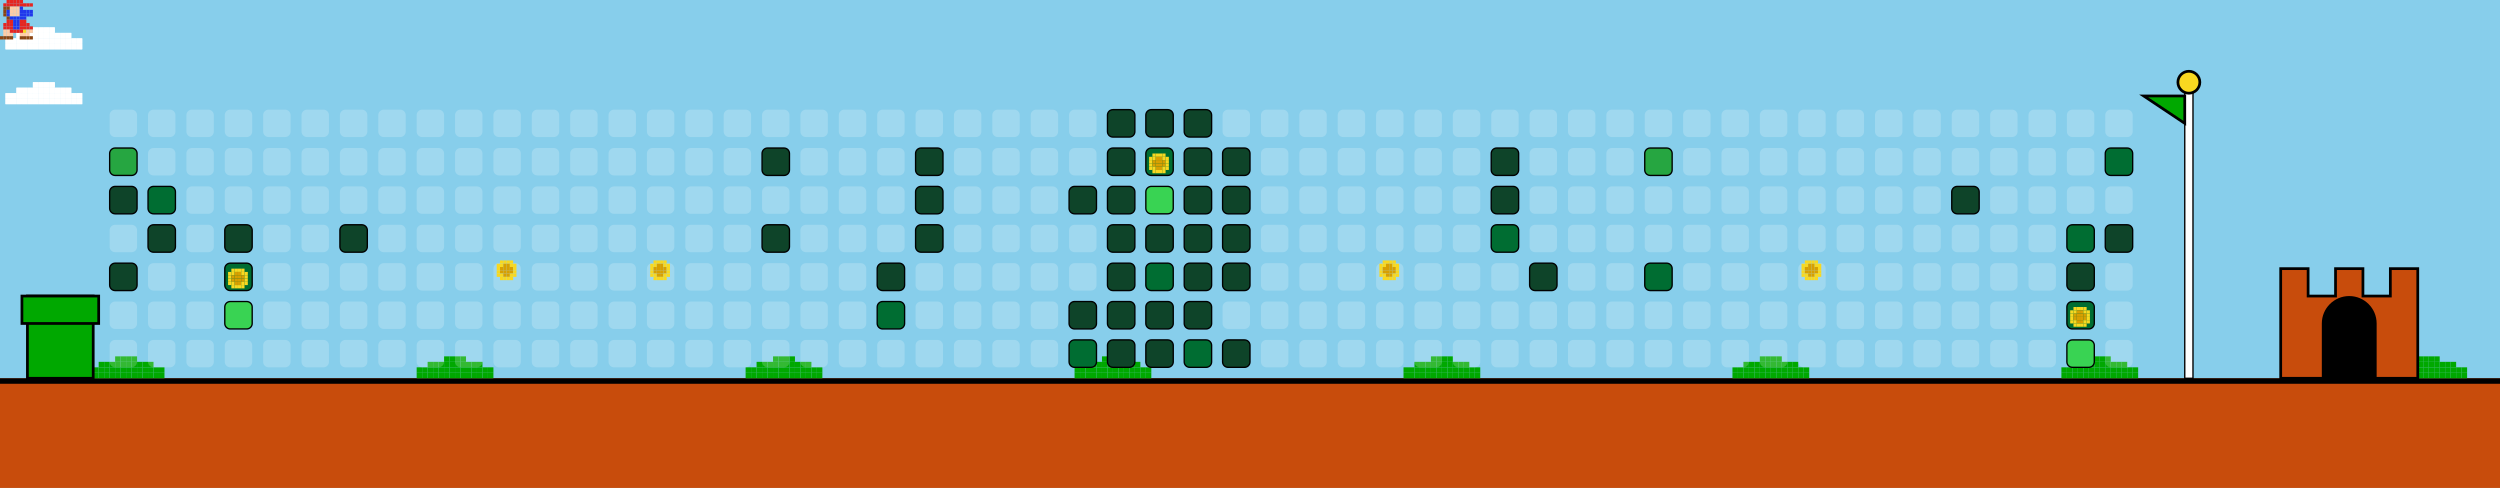
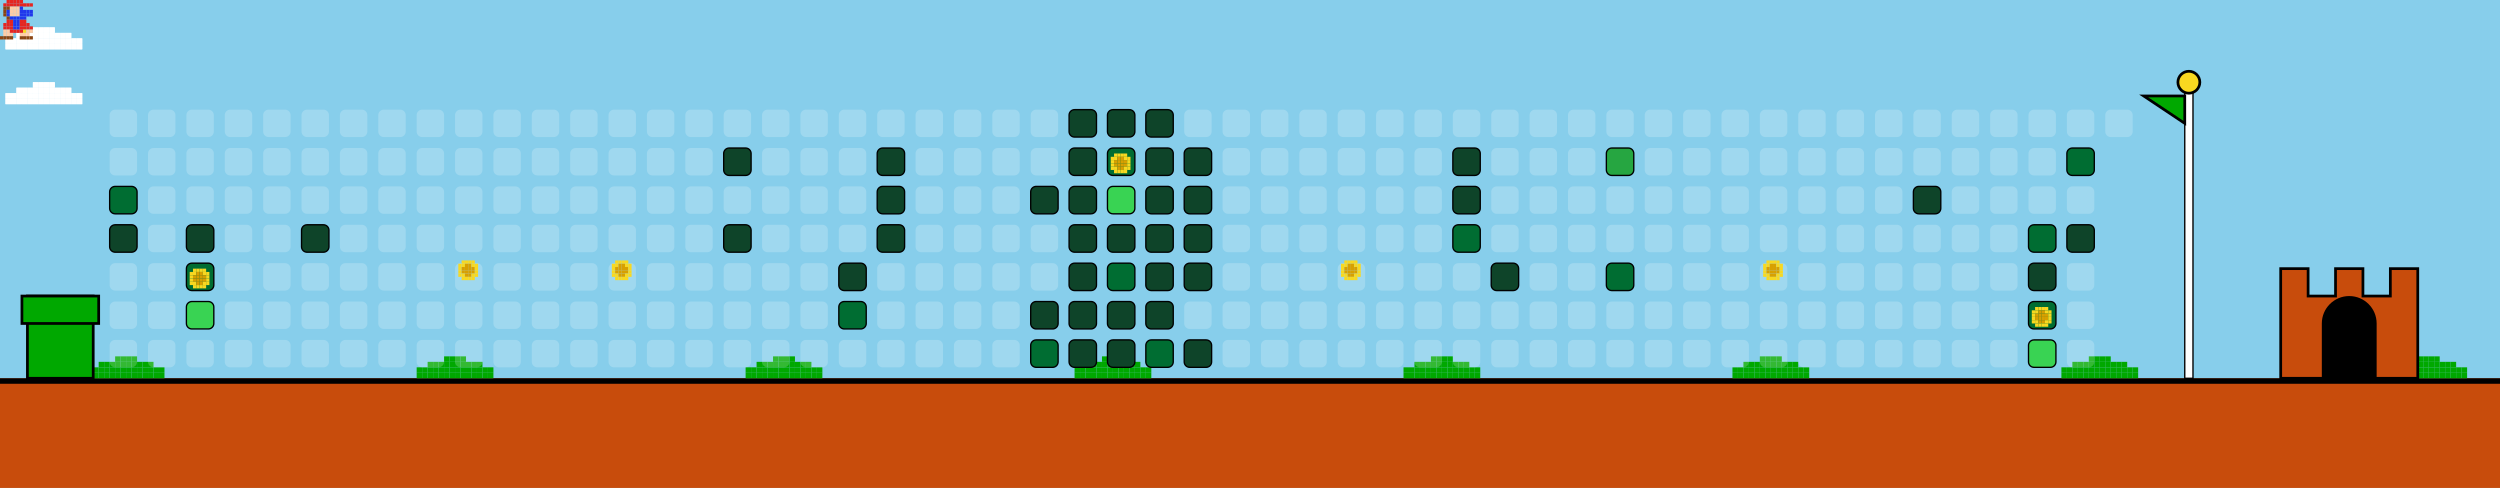
<svg xmlns="http://www.w3.org/2000/svg" width="912" height="178" viewBox="0 0 912 178">
  <style>
    .bg { fill: #87CEEB; }
    .empty { fill: rgba(255,255,255,0.2); rx: 2; ry: 2; }
    .lvl1 { fill: #0e4429; rx: 2; ry: 2; stroke: #000; stroke-width: 0.5; }
    .lvl2 { fill: #006d32; rx: 2; ry: 2; stroke: #000; stroke-width: 0.5; }
    .lvl3 { fill: #26a641; rx: 2; ry: 2; stroke: #000; stroke-width: 0.5; }
    .lvl4 { fill: #39d353; rx: 2; ry: 2; stroke: #000; stroke-width: 0.5; }
    .ground { fill: #c84c0c; }
    .ground-top { fill: #000000; }
  </style>
  <defs>
    <g id="mario">
      <rect x="2.4" y="0.0" width="1.2" height="1.2" fill="#e52521" />
      <rect x="3.6" y="0.0" width="1.2" height="1.2" fill="#e52521" />
      <rect x="4.8" y="0.0" width="1.2" height="1.2" fill="#e52521" />
      <rect x="6.0" y="0.0" width="1.2" height="1.2" fill="#e52521" />
      <rect x="7.2" y="0.0" width="1.2" height="1.2" fill="#e52521" />
      <rect x="1.2" y="1.2" width="1.2" height="1.2" fill="#e52521" />
      <rect x="2.4" y="1.2" width="1.2" height="1.2" fill="#e52521" />
      <rect x="3.6" y="1.2" width="1.2" height="1.2" fill="#e52521" />
      <rect x="4.8" y="1.2" width="1.2" height="1.2" fill="#e52521" />
      <rect x="6.0" y="1.2" width="1.2" height="1.2" fill="#e52521" />
      <rect x="7.2" y="1.2" width="1.2" height="1.2" fill="#e52521" />
      <rect x="8.4" y="1.2" width="1.2" height="1.2" fill="#e52521" />
      <rect x="9.6" y="1.2" width="1.2" height="1.2" fill="#e52521" />
      <rect x="10.8" y="1.2" width="1.2" height="1.2" fill="#e52521" />
      <rect x="1.2" y="2.4" width="1.2" height="1.2" fill="#8B4513" />
      <rect x="2.4" y="2.4" width="1.2" height="1.2" fill="#8B4513" />
      <rect x="3.6" y="2.4" width="1.2" height="1.2" fill="#ffcca6" />
      <rect x="4.8" y="2.4" width="1.2" height="1.2" fill="#ffcca6" />
      <rect x="6.0" y="2.4" width="1.2" height="1.2" fill="#ffcca6" />
      <rect x="7.2" y="2.4" width="1.2" height="1.2" fill="#2038ec" />
      <rect x="1.2" y="3.6" width="1.2" height="1.2" fill="#8B4513" />
      <rect x="2.4" y="3.6" width="1.2" height="1.2" fill="#2038ec" />
      <rect x="3.6" y="3.6" width="1.2" height="1.2" fill="#ffcca6" />
      <rect x="4.8" y="3.6" width="1.2" height="1.2" fill="#ffcca6" />
      <rect x="6.0" y="3.6" width="1.2" height="1.2" fill="#ffcca6" />
      <rect x="7.2" y="3.6" width="1.2" height="1.2" fill="#2038ec" />
      <rect x="8.4" y="3.6" width="1.2" height="1.2" fill="#2038ec" />
      <rect x="9.6" y="3.6" width="1.2" height="1.2" fill="#2038ec" />
      <rect x="10.8" y="3.6" width="1.2" height="1.2" fill="#2038ec" />
      <rect x="1.2" y="4.8" width="1.2" height="1.2" fill="#8B4513" />
      <rect x="2.4" y="4.8" width="1.2" height="1.2" fill="#2038ec" />
      <rect x="3.6" y="4.8" width="1.2" height="1.2" fill="#ffcca6" />
      <rect x="4.8" y="4.8" width="1.2" height="1.2" fill="#ffcca6" />
      <rect x="6.0" y="4.8" width="1.2" height="1.2" fill="#ffcca6" />
      <rect x="7.2" y="4.8" width="1.2" height="1.2" fill="#2038ec" />
      <rect x="8.4" y="4.8" width="1.2" height="1.2" fill="#2038ec" />
      <rect x="9.6" y="4.8" width="1.2" height="1.2" fill="#2038ec" />
      <rect x="10.8" y="4.8" width="1.2" height="1.2" fill="#2038ec" />
      <rect x="2.4" y="6.0" width="1.2" height="1.2" fill="#8B4513" />
      <rect x="3.6" y="6.0" width="1.2" height="1.2" fill="#2038ec" />
      <rect x="4.8" y="6.0" width="1.2" height="1.2" fill="#2038ec" />
      <rect x="6.0" y="6.0" width="1.2" height="1.2" fill="#2038ec" />
      <rect x="7.2" y="6.0" width="1.2" height="1.2" fill="#2038ec" />
      <rect x="8.4" y="6.0" width="1.2" height="1.2" fill="#2038ec" />
      <rect x="2.4" y="7.2" width="1.2" height="1.2" fill="#e52521" />
      <rect x="3.6" y="7.2" width="1.2" height="1.2" fill="#e52521" />
      <rect x="4.8" y="7.2" width="1.2" height="1.2" fill="#2038ec" />
      <rect x="6.0" y="7.2" width="1.2" height="1.2" fill="#2038ec" />
      <rect x="7.2" y="7.2" width="1.2" height="1.2" fill="#e52521" />
      <rect x="8.4" y="7.2" width="1.2" height="1.2" fill="#e52521" />
      <rect x="1.2" y="8.4" width="1.2" height="1.2" fill="#e52521" />
      <rect x="2.4" y="8.4" width="1.2" height="1.2" fill="#e52521" />
      <rect x="3.6" y="8.4" width="1.2" height="1.2" fill="#e52521" />
      <rect x="4.8" y="8.4" width="1.2" height="1.2" fill="#2038ec" />
      <rect x="6.0" y="8.4" width="1.2" height="1.2" fill="#2038ec" />
      <rect x="7.2" y="8.4" width="1.2" height="1.2" fill="#e52521" />
      <rect x="8.4" y="8.4" width="1.2" height="1.2" fill="#e52521" />
      <rect x="9.6" y="8.4" width="1.2" height="1.2" fill="#e52521" />
      <rect x="1.2" y="9.6" width="1.2" height="1.2" fill="#e52521" />
      <rect x="2.4" y="9.6" width="1.2" height="1.2" fill="#e52521" />
      <rect x="3.6" y="9.6" width="1.2" height="1.2" fill="#e52521" />
      <rect x="4.8" y="9.6" width="1.2" height="1.2" fill="#2038ec" />
      <rect x="6.0" y="9.6" width="1.2" height="1.2" fill="#2038ec" />
      <rect x="7.2" y="9.6" width="1.2" height="1.2" fill="#e52521" />
      <rect x="8.4" y="9.6" width="1.2" height="1.2" fill="#e52521" />
      <rect x="9.6" y="9.6" width="1.2" height="1.2" fill="#e52521" />
      <rect x="10.8" y="9.6" width="1.2" height="1.2" fill="#e52521" />
      <rect x="1.2" y="10.8" width="1.2" height="1.2" fill="#ffcca6" />
      <rect x="2.4" y="10.8" width="1.2" height="1.2" fill="#ffcca6" />
      <rect x="3.6" y="10.8" width="1.2" height="1.2" fill="#e52521" />
      <rect x="4.8" y="10.8" width="1.2" height="1.2" fill="#e52521" />
      <rect x="6.0" y="10.8" width="1.2" height="1.2" fill="#e52521" />
      <rect x="7.2" y="10.8" width="1.2" height="1.2" fill="#e52521" />
      <rect x="8.4" y="10.8" width="1.2" height="1.2" fill="#f8d820" />
      <rect x="9.6" y="10.8" width="1.2" height="1.2" fill="#ffcca6" />
      <rect x="10.8" y="10.8" width="1.2" height="1.2" fill="#ffcca6" />
      <rect x="1.2" y="12.0" width="1.2" height="1.2" fill="#ffcca6" />
      <rect x="2.4" y="12.0" width="1.2" height="1.2" fill="#ffcca6" />
      <rect x="3.6" y="12.0" width="1.2" height="1.2" fill="#ffcca6" />
      <rect x="7.2" y="12.0" width="1.2" height="1.2" fill="#ffcca6" />
      <rect x="8.4" y="12.0" width="1.2" height="1.2" fill="#ffcca6" />
      <rect x="9.6" y="12.0" width="1.2" height="1.2" fill="#ffcca6" />
      <rect x="0.0" y="13.2" width="1.2" height="1.2" fill="#8B4513" />
      <rect x="1.2" y="13.2" width="1.2" height="1.2" fill="#8B4513" />
      <rect x="2.4" y="13.2" width="1.2" height="1.2" fill="#8B4513" />
      <rect x="3.6" y="13.2" width="1.2" height="1.2" fill="#8B4513" />
      <rect x="7.2" y="13.2" width="1.2" height="1.2" fill="#8B4513" />
      <rect x="8.4" y="13.2" width="1.2" height="1.2" fill="#8B4513" />
      <rect x="9.6" y="13.2" width="1.2" height="1.2" fill="#8B4513" />
      <rect x="10.8" y="13.2" width="1.2" height="1.2" fill="#8B4513" />
    </g>
    <g id="cloud">
      <rect x="12.0" y="0.0" width="2.0" height="2.0" fill="#FFFFFF" />
      <rect x="14.0" y="0.0" width="2.0" height="2.0" fill="#FFFFFF" />
      <rect x="16.0" y="0.0" width="2.0" height="2.0" fill="#FFFFFF" />
      <rect x="18.0" y="0.0" width="2.0" height="2.0" fill="#FFFFFF" />
      <rect x="6.0" y="2.0" width="2.0" height="2.0" fill="#FFFFFF" />
      <rect x="8.0" y="2.0" width="2.0" height="2.0" fill="#FFFFFF" />
      <rect x="10.0" y="2.0" width="2.0" height="2.0" fill="#FFFFFF" />
      <rect x="12.0" y="2.0" width="2.0" height="2.0" fill="#FFFFFF" />
      <rect x="14.0" y="2.0" width="2.0" height="2.0" fill="#FFFFFF" />
      <rect x="16.0" y="2.0" width="2.0" height="2.0" fill="#FFFFFF" />
      <rect x="18.0" y="2.0" width="2.0" height="2.0" fill="#FFFFFF" />
      <rect x="20.0" y="2.0" width="2.0" height="2.0" fill="#FFFFFF" />
      <rect x="22.0" y="2.0" width="2.0" height="2.0" fill="#FFFFFF" />
      <rect x="24.0" y="2.0" width="2.0" height="2.0" fill="#FFFFFF" />
      <rect x="2.0" y="4.0" width="2.0" height="2.0" fill="#FFFFFF" />
      <rect x="4.0" y="4.0" width="2.0" height="2.0" fill="#FFFFFF" />
      <rect x="6.0" y="4.0" width="2.0" height="2.0" fill="#FFFFFF" />
      <rect x="8.0" y="4.0" width="2.0" height="2.0" fill="#FFFFFF" />
      <rect x="10.0" y="4.0" width="2.0" height="2.0" fill="#FFFFFF" />
      <rect x="12.0" y="4.0" width="2.0" height="2.0" fill="#FFFFFF" />
      <rect x="14.0" y="4.0" width="2.0" height="2.0" fill="#FFFFFF" />
      <rect x="16.0" y="4.0" width="2.0" height="2.0" fill="#FFFFFF" />
      <rect x="18.0" y="4.0" width="2.0" height="2.0" fill="#FFFFFF" />
      <rect x="20.0" y="4.0" width="2.0" height="2.0" fill="#FFFFFF" />
      <rect x="22.0" y="4.0" width="2.0" height="2.0" fill="#FFFFFF" />
      <rect x="24.0" y="4.0" width="2.0" height="2.0" fill="#FFFFFF" />
      <rect x="26.0" y="4.0" width="2.0" height="2.0" fill="#FFFFFF" />
      <rect x="28.0" y="4.0" width="2.0" height="2.0" fill="#FFFFFF" />
      <rect x="2.0" y="6.0" width="2.0" height="2.0" fill="#FFFFFF" />
      <rect x="4.0" y="6.0" width="2.0" height="2.0" fill="#FFFFFF" />
      <rect x="6.0" y="6.0" width="2.0" height="2.0" fill="#FFFFFF" />
      <rect x="8.0" y="6.0" width="2.0" height="2.0" fill="#FFFFFF" />
      <rect x="10.0" y="6.0" width="2.0" height="2.0" fill="#FFFFFF" />
      <rect x="12.0" y="6.0" width="2.0" height="2.0" fill="#FFFFFF" />
      <rect x="14.0" y="6.0" width="2.0" height="2.0" fill="#FFFFFF" />
      <rect x="16.0" y="6.0" width="2.0" height="2.0" fill="#FFFFFF" />
      <rect x="18.0" y="6.0" width="2.0" height="2.0" fill="#FFFFFF" />
      <rect x="20.0" y="6.0" width="2.0" height="2.0" fill="#FFFFFF" />
      <rect x="22.0" y="6.0" width="2.0" height="2.0" fill="#FFFFFF" />
      <rect x="24.0" y="6.0" width="2.0" height="2.0" fill="#FFFFFF" />
      <rect x="26.0" y="6.0" width="2.0" height="2.0" fill="#FFFFFF" />
      <rect x="28.0" y="6.0" width="2.0" height="2.0" fill="#FFFFFF" />
    </g>
    <g id="bush">
      <rect x="12.0" y="0.0" width="2.0" height="2.0" fill="#00A800" />
      <rect x="14.0" y="0.0" width="2.0" height="2.0" fill="#00A800" />
      <rect x="16.0" y="0.0" width="2.0" height="2.0" fill="#00A800" />
      <rect x="18.0" y="0.0" width="2.0" height="2.0" fill="#00A800" />
      <rect x="6.0" y="2.0" width="2.0" height="2.0" fill="#00A800" />
      <rect x="8.0" y="2.0" width="2.0" height="2.0" fill="#00A800" />
      <rect x="10.0" y="2.0" width="2.0" height="2.0" fill="#00A800" />
      <rect x="12.0" y="2.0" width="2.0" height="2.0" fill="#00A800" />
      <rect x="14.0" y="2.0" width="2.0" height="2.0" fill="#00A800" />
      <rect x="16.0" y="2.0" width="2.0" height="2.0" fill="#00A800" />
      <rect x="18.0" y="2.0" width="2.0" height="2.0" fill="#00A800" />
      <rect x="20.0" y="2.0" width="2.0" height="2.0" fill="#00A800" />
      <rect x="22.0" y="2.0" width="2.0" height="2.0" fill="#00A800" />
      <rect x="24.0" y="2.0" width="2.0" height="2.0" fill="#00A800" />
      <rect x="2.0" y="4.0" width="2.0" height="2.0" fill="#00A800" />
      <rect x="4.0" y="4.0" width="2.0" height="2.0" fill="#00A800" />
      <rect x="6.0" y="4.0" width="2.0" height="2.0" fill="#00A800" />
      <rect x="8.0" y="4.0" width="2.0" height="2.0" fill="#00A800" />
      <rect x="10.0" y="4.0" width="2.0" height="2.0" fill="#00A800" />
      <rect x="12.0" y="4.0" width="2.0" height="2.0" fill="#00A800" />
      <rect x="14.0" y="4.0" width="2.0" height="2.0" fill="#00A800" />
      <rect x="16.0" y="4.0" width="2.0" height="2.0" fill="#00A800" />
      <rect x="18.0" y="4.0" width="2.0" height="2.0" fill="#00A800" />
      <rect x="20.0" y="4.0" width="2.0" height="2.0" fill="#00A800" />
      <rect x="22.0" y="4.0" width="2.0" height="2.0" fill="#00A800" />
      <rect x="24.0" y="4.0" width="2.0" height="2.0" fill="#00A800" />
      <rect x="26.0" y="4.0" width="2.0" height="2.0" fill="#00A800" />
      <rect x="28.0" y="4.0" width="2.0" height="2.0" fill="#00A800" />
      <rect x="2.0" y="6.0" width="2.0" height="2.0" fill="#00A800" />
      <rect x="4.0" y="6.0" width="2.0" height="2.0" fill="#00A800" />
      <rect x="6.0" y="6.0" width="2.0" height="2.0" fill="#00A800" />
      <rect x="8.0" y="6.0" width="2.0" height="2.0" fill="#00A800" />
      <rect x="10.0" y="6.0" width="2.0" height="2.0" fill="#00A800" />
      <rect x="12.0" y="6.0" width="2.0" height="2.0" fill="#00A800" />
      <rect x="14.0" y="6.0" width="2.0" height="2.0" fill="#00A800" />
      <rect x="16.0" y="6.0" width="2.0" height="2.0" fill="#00A800" />
      <rect x="18.0" y="6.0" width="2.0" height="2.0" fill="#00A800" />
      <rect x="20.0" y="6.0" width="2.0" height="2.0" fill="#00A800" />
      <rect x="22.0" y="6.0" width="2.0" height="2.0" fill="#00A800" />
      <rect x="24.0" y="6.0" width="2.0" height="2.0" fill="#00A800" />
      <rect x="26.0" y="6.0" width="2.0" height="2.0" fill="#00A800" />
      <rect x="28.0" y="6.0" width="2.0" height="2.0" fill="#00A800" />
    </g>
    <g id="coin">
      <rect x="2.4" y="0.0" width="1.2" height="1.2" fill="#f8d820" />
      <rect x="3.6" y="0.0" width="1.2" height="1.2" fill="#f8d820" />
      <rect x="4.8" y="0.0" width="1.2" height="1.2" fill="#f8d820" />
      <rect x="6.0" y="0.0" width="1.2" height="1.2" fill="#f8d820" />
      <rect x="1.2" y="1.2" width="1.2" height="1.2" fill="#f8d820" />
      <rect x="2.4" y="1.2" width="1.2" height="1.2" fill="#f8d820" />
      <rect x="3.6" y="1.2" width="1.2" height="1.2" fill="#d8a000" />
      <rect x="4.8" y="1.2" width="1.2" height="1.2" fill="#d8a000" />
      <rect x="6.0" y="1.2" width="1.2" height="1.2" fill="#f8d820" />
      <rect x="7.2" y="1.2" width="1.2" height="1.2" fill="#f8d820" />
      <rect x="1.2" y="2.4" width="1.2" height="1.2" fill="#f8d820" />
      <rect x="2.4" y="2.4" width="1.2" height="1.2" fill="#d8a000" />
      <rect x="3.6" y="2.4" width="1.2" height="1.2" fill="#d8a000" />
      <rect x="4.8" y="2.4" width="1.2" height="1.2" fill="#d8a000" />
      <rect x="6.0" y="2.4" width="1.2" height="1.2" fill="#d8a000" />
      <rect x="7.2" y="2.4" width="1.2" height="1.2" fill="#f8d820" />
      <rect x="1.2" y="3.6" width="1.2" height="1.2" fill="#f8d820" />
      <rect x="2.4" y="3.6" width="1.2" height="1.2" fill="#d8a000" />
      <rect x="3.6" y="3.6" width="1.2" height="1.2" fill="#d8a000" />
      <rect x="4.8" y="3.6" width="1.2" height="1.2" fill="#d8a000" />
      <rect x="6.0" y="3.6" width="1.2" height="1.2" fill="#d8a000" />
      <rect x="7.2" y="3.6" width="1.2" height="1.2" fill="#f8d820" />
      <rect x="1.2" y="4.8" width="1.2" height="1.2" fill="#f8d820" />
      <rect x="2.4" y="4.8" width="1.2" height="1.2" fill="#f8d820" />
      <rect x="3.6" y="4.8" width="1.2" height="1.2" fill="#d8a000" />
      <rect x="4.8" y="4.8" width="1.2" height="1.2" fill="#d8a000" />
      <rect x="6.0" y="4.8" width="1.2" height="1.2" fill="#f8d820" />
      <rect x="7.2" y="4.8" width="1.2" height="1.2" fill="#f8d820" />
      <rect x="2.4" y="6.0" width="1.2" height="1.2" fill="#f8d820" />
      <rect x="3.6" y="6.0" width="1.2" height="1.2" fill="#f8d820" />
      <rect x="4.8" y="6.0" width="1.2" height="1.2" fill="#f8d820" />
      <rect x="6.0" y="6.0" width="1.2" height="1.2" fill="#f8d820" />
    </g>
  </defs>
  <rect width="100%" height="100%" class="bg" />
  <use href="#cloud" x="0" y="10">
    <animate attributeName="x" from="912" to="-100" dur="40s" repeatCount="indefinite" />
  </use>
  <use href="#cloud" x="0" y="30">
    <animate attributeName="x" from="912" to="-100" dur="45s" repeatCount="indefinite" />
  </use>
  <use href="#cloud" x="0" y="10">
    <animate attributeName="x" from="912" to="-100" dur="50s" repeatCount="indefinite" />
  </use>
  <use href="#cloud" x="0" y="30">
    <animate attributeName="x" from="912" to="-100" dur="55s" repeatCount="indefinite" />
  </use>
  <rect x="0" y="138" width="912" height="40" class="ground" />
  <rect x="0" y="138" width="912" height="2" class="ground-top" />
  <use href="#bush" x="30" y="130" />
  <use href="#bush" x="150" y="130" />
  <use href="#bush" x="270" y="130" />
  <use href="#bush" x="390" y="130" />
  <use href="#bush" x="510" y="130" />
  <use href="#bush" x="630" y="130" />
  <use href="#bush" x="750" y="130" />
  <use href="#bush" x="870" y="130" />
  <use href="#bush" x="990" y="130" />
  <use href="#bush" x="1110" y="130" />
  <rect x="10" y="108" width="24" height="30" fill="#00A800" stroke="#000" />
  <rect x="8" y="108" width="28" height="10" fill="#00A800" stroke="#000" />
  <rect x="40" y="40" width="10" height="10" class="empty" />
-   <rect x="40" y="54" width="10" height="10" class="lvl3" />
-   <rect x="40" y="68" width="10" height="10" class="lvl1" />
-   <rect x="40" y="82" width="10" height="10" class="empty" />
-   <rect x="40" y="96" width="10" height="10" class="lvl1" />
+   <rect x="40" y="54" width="10" height="10" class="empty" />
+   <rect x="40" y="68" width="10" height="10" class="lvl2" />
+   <rect x="40" y="82" width="10" height="10" class="lvl1" />
+   <rect x="40" y="96" width="10" height="10" class="empty" />
  <rect x="40" y="110" width="10" height="10" class="empty" />
  <rect x="40" y="124" width="10" height="10" class="empty" />
  <rect x="54" y="40" width="10" height="10" class="empty" />
  <rect x="54" y="54" width="10" height="10" class="empty" />
-   <rect x="54" y="68" width="10" height="10" class="lvl2" />
-   <rect x="54" y="82" width="10" height="10" class="lvl1" />
+   <rect x="54" y="68" width="10" height="10" class="empty" />
+   <rect x="54" y="82" width="10" height="10" class="empty" />
  <rect x="54" y="96" width="10" height="10" class="empty" />
  <rect x="54" y="110" width="10" height="10" class="empty" />
  <rect x="54" y="124" width="10" height="10" class="empty" />
  <rect x="68" y="40" width="10" height="10" class="empty" />
  <rect x="68" y="54" width="10" height="10" class="empty" />
  <rect x="68" y="68" width="10" height="10" class="empty" />
-   <rect x="68" y="82" width="10" height="10" class="empty" />
-   <rect x="68" y="96" width="10" height="10" class="empty" />
-   <rect x="68" y="110" width="10" height="10" class="empty" />
+   <rect x="68" y="82" width="10" height="10" class="lvl1" />
+   <rect x="68" y="96" width="10" height="10" class="lvl2" />
+   <rect x="68" y="110" width="10" height="10" class="lvl4" />
  <rect x="68" y="124" width="10" height="10" class="empty" />
  <rect x="82" y="40" width="10" height="10" class="empty" />
  <rect x="82" y="54" width="10" height="10" class="empty" />
  <rect x="82" y="68" width="10" height="10" class="empty" />
-   <rect x="82" y="82" width="10" height="10" class="lvl1" />
-   <rect x="82" y="96" width="10" height="10" class="lvl2" />
-   <rect x="82" y="110" width="10" height="10" class="lvl4" />
+   <rect x="82" y="82" width="10" height="10" class="empty" />
+   <rect x="82" y="96" width="10" height="10" class="empty" />
+   <rect x="82" y="110" width="10" height="10" class="empty" />
  <rect x="82" y="124" width="10" height="10" class="empty" />
  <rect x="96" y="40" width="10" height="10" class="empty" />
  <rect x="96" y="54" width="10" height="10" class="empty" />
  <rect x="96" y="68" width="10" height="10" class="empty" />
  <rect x="96" y="82" width="10" height="10" class="empty" />
  <rect x="96" y="96" width="10" height="10" class="empty" />
  <rect x="96" y="110" width="10" height="10" class="empty" />
  <rect x="96" y="124" width="10" height="10" class="empty" />
  <rect x="110" y="40" width="10" height="10" class="empty" />
  <rect x="110" y="54" width="10" height="10" class="empty" />
  <rect x="110" y="68" width="10" height="10" class="empty" />
-   <rect x="110" y="82" width="10" height="10" class="empty" />
+   <rect x="110" y="82" width="10" height="10" class="lvl1" />
  <rect x="110" y="96" width="10" height="10" class="empty" />
  <rect x="110" y="110" width="10" height="10" class="empty" />
  <rect x="110" y="124" width="10" height="10" class="empty" />
  <rect x="124" y="40" width="10" height="10" class="empty" />
  <rect x="124" y="54" width="10" height="10" class="empty" />
  <rect x="124" y="68" width="10" height="10" class="empty" />
-   <rect x="124" y="82" width="10" height="10" class="lvl1" />
+   <rect x="124" y="82" width="10" height="10" class="empty" />
  <rect x="124" y="96" width="10" height="10" class="empty" />
  <rect x="124" y="110" width="10" height="10" class="empty" />
  <rect x="124" y="124" width="10" height="10" class="empty" />
  <rect x="138" y="40" width="10" height="10" class="empty" />
  <rect x="138" y="54" width="10" height="10" class="empty" />
  <rect x="138" y="68" width="10" height="10" class="empty" />
  <rect x="138" y="82" width="10" height="10" class="empty" />
  <rect x="138" y="96" width="10" height="10" class="empty" />
  <rect x="138" y="110" width="10" height="10" class="empty" />
  <rect x="138" y="124" width="10" height="10" class="empty" />
  <rect x="152" y="40" width="10" height="10" class="empty" />
  <rect x="152" y="54" width="10" height="10" class="empty" />
  <rect x="152" y="68" width="10" height="10" class="empty" />
  <rect x="152" y="82" width="10" height="10" class="empty" />
  <rect x="152" y="96" width="10" height="10" class="empty" />
  <rect x="152" y="110" width="10" height="10" class="empty" />
  <rect x="152" y="124" width="10" height="10" class="empty" />
  <rect x="166" y="40" width="10" height="10" class="empty" />
  <rect x="166" y="54" width="10" height="10" class="empty" />
  <rect x="166" y="68" width="10" height="10" class="empty" />
  <rect x="166" y="82" width="10" height="10" class="empty" />
  <rect x="166" y="96" width="10" height="10" class="empty" />
  <rect x="166" y="110" width="10" height="10" class="empty" />
  <rect x="166" y="124" width="10" height="10" class="empty" />
  <rect x="180" y="40" width="10" height="10" class="empty" />
  <rect x="180" y="54" width="10" height="10" class="empty" />
  <rect x="180" y="68" width="10" height="10" class="empty" />
  <rect x="180" y="82" width="10" height="10" class="empty" />
  <rect x="180" y="96" width="10" height="10" class="empty" />
  <rect x="180" y="110" width="10" height="10" class="empty" />
  <rect x="180" y="124" width="10" height="10" class="empty" />
  <rect x="194" y="40" width="10" height="10" class="empty" />
  <rect x="194" y="54" width="10" height="10" class="empty" />
  <rect x="194" y="68" width="10" height="10" class="empty" />
  <rect x="194" y="82" width="10" height="10" class="empty" />
  <rect x="194" y="96" width="10" height="10" class="empty" />
  <rect x="194" y="110" width="10" height="10" class="empty" />
  <rect x="194" y="124" width="10" height="10" class="empty" />
  <rect x="208" y="40" width="10" height="10" class="empty" />
  <rect x="208" y="54" width="10" height="10" class="empty" />
  <rect x="208" y="68" width="10" height="10" class="empty" />
  <rect x="208" y="82" width="10" height="10" class="empty" />
  <rect x="208" y="96" width="10" height="10" class="empty" />
  <rect x="208" y="110" width="10" height="10" class="empty" />
  <rect x="208" y="124" width="10" height="10" class="empty" />
  <rect x="222" y="40" width="10" height="10" class="empty" />
  <rect x="222" y="54" width="10" height="10" class="empty" />
  <rect x="222" y="68" width="10" height="10" class="empty" />
  <rect x="222" y="82" width="10" height="10" class="empty" />
  <rect x="222" y="96" width="10" height="10" class="empty" />
  <rect x="222" y="110" width="10" height="10" class="empty" />
  <rect x="222" y="124" width="10" height="10" class="empty" />
  <rect x="236" y="40" width="10" height="10" class="empty" />
  <rect x="236" y="54" width="10" height="10" class="empty" />
  <rect x="236" y="68" width="10" height="10" class="empty" />
  <rect x="236" y="82" width="10" height="10" class="empty" />
  <rect x="236" y="96" width="10" height="10" class="empty" />
  <rect x="236" y="110" width="10" height="10" class="empty" />
  <rect x="236" y="124" width="10" height="10" class="empty" />
  <rect x="250" y="40" width="10" height="10" class="empty" />
  <rect x="250" y="54" width="10" height="10" class="empty" />
  <rect x="250" y="68" width="10" height="10" class="empty" />
  <rect x="250" y="82" width="10" height="10" class="empty" />
  <rect x="250" y="96" width="10" height="10" class="empty" />
  <rect x="250" y="110" width="10" height="10" class="empty" />
  <rect x="250" y="124" width="10" height="10" class="empty" />
  <rect x="264" y="40" width="10" height="10" class="empty" />
-   <rect x="264" y="54" width="10" height="10" class="empty" />
+   <rect x="264" y="54" width="10" height="10" class="lvl1" />
  <rect x="264" y="68" width="10" height="10" class="empty" />
-   <rect x="264" y="82" width="10" height="10" class="empty" />
+   <rect x="264" y="82" width="10" height="10" class="lvl1" />
  <rect x="264" y="96" width="10" height="10" class="empty" />
  <rect x="264" y="110" width="10" height="10" class="empty" />
  <rect x="264" y="124" width="10" height="10" class="empty" />
  <rect x="278" y="40" width="10" height="10" class="empty" />
-   <rect x="278" y="54" width="10" height="10" class="lvl1" />
+   <rect x="278" y="54" width="10" height="10" class="empty" />
  <rect x="278" y="68" width="10" height="10" class="empty" />
-   <rect x="278" y="82" width="10" height="10" class="lvl1" />
+   <rect x="278" y="82" width="10" height="10" class="empty" />
  <rect x="278" y="96" width="10" height="10" class="empty" />
  <rect x="278" y="110" width="10" height="10" class="empty" />
  <rect x="278" y="124" width="10" height="10" class="empty" />
  <rect x="292" y="40" width="10" height="10" class="empty" />
  <rect x="292" y="54" width="10" height="10" class="empty" />
  <rect x="292" y="68" width="10" height="10" class="empty" />
  <rect x="292" y="82" width="10" height="10" class="empty" />
  <rect x="292" y="96" width="10" height="10" class="empty" />
  <rect x="292" y="110" width="10" height="10" class="empty" />
  <rect x="292" y="124" width="10" height="10" class="empty" />
  <rect x="306" y="40" width="10" height="10" class="empty" />
  <rect x="306" y="54" width="10" height="10" class="empty" />
  <rect x="306" y="68" width="10" height="10" class="empty" />
  <rect x="306" y="82" width="10" height="10" class="empty" />
-   <rect x="306" y="96" width="10" height="10" class="empty" />
-   <rect x="306" y="110" width="10" height="10" class="empty" />
+   <rect x="306" y="96" width="10" height="10" class="lvl1" />
+   <rect x="306" y="110" width="10" height="10" class="lvl2" />
  <rect x="306" y="124" width="10" height="10" class="empty" />
  <rect x="320" y="40" width="10" height="10" class="empty" />
-   <rect x="320" y="54" width="10" height="10" class="empty" />
-   <rect x="320" y="68" width="10" height="10" class="empty" />
-   <rect x="320" y="82" width="10" height="10" class="empty" />
-   <rect x="320" y="96" width="10" height="10" class="lvl1" />
-   <rect x="320" y="110" width="10" height="10" class="lvl2" />
+   <rect x="320" y="54" width="10" height="10" class="lvl1" />
+   <rect x="320" y="68" width="10" height="10" class="lvl1" />
+   <rect x="320" y="82" width="10" height="10" class="lvl1" />
+   <rect x="320" y="96" width="10" height="10" class="empty" />
+   <rect x="320" y="110" width="10" height="10" class="empty" />
  <rect x="320" y="124" width="10" height="10" class="empty" />
  <rect x="334" y="40" width="10" height="10" class="empty" />
-   <rect x="334" y="54" width="10" height="10" class="lvl1" />
-   <rect x="334" y="68" width="10" height="10" class="lvl1" />
-   <rect x="334" y="82" width="10" height="10" class="lvl1" />
+   <rect x="334" y="54" width="10" height="10" class="empty" />
+   <rect x="334" y="68" width="10" height="10" class="empty" />
+   <rect x="334" y="82" width="10" height="10" class="empty" />
  <rect x="334" y="96" width="10" height="10" class="empty" />
  <rect x="334" y="110" width="10" height="10" class="empty" />
  <rect x="334" y="124" width="10" height="10" class="empty" />
  <rect x="348" y="40" width="10" height="10" class="empty" />
  <rect x="348" y="54" width="10" height="10" class="empty" />
  <rect x="348" y="68" width="10" height="10" class="empty" />
  <rect x="348" y="82" width="10" height="10" class="empty" />
  <rect x="348" y="96" width="10" height="10" class="empty" />
  <rect x="348" y="110" width="10" height="10" class="empty" />
  <rect x="348" y="124" width="10" height="10" class="empty" />
  <rect x="362" y="40" width="10" height="10" class="empty" />
  <rect x="362" y="54" width="10" height="10" class="empty" />
  <rect x="362" y="68" width="10" height="10" class="empty" />
  <rect x="362" y="82" width="10" height="10" class="empty" />
  <rect x="362" y="96" width="10" height="10" class="empty" />
  <rect x="362" y="110" width="10" height="10" class="empty" />
  <rect x="362" y="124" width="10" height="10" class="empty" />
  <rect x="376" y="40" width="10" height="10" class="empty" />
  <rect x="376" y="54" width="10" height="10" class="empty" />
-   <rect x="376" y="68" width="10" height="10" class="empty" />
+   <rect x="376" y="68" width="10" height="10" class="lvl1" />
  <rect x="376" y="82" width="10" height="10" class="empty" />
  <rect x="376" y="96" width="10" height="10" class="empty" />
-   <rect x="376" y="110" width="10" height="10" class="empty" />
-   <rect x="376" y="124" width="10" height="10" class="empty" />
-   <rect x="390" y="40" width="10" height="10" class="empty" />
-   <rect x="390" y="54" width="10" height="10" class="empty" />
+   <rect x="376" y="110" width="10" height="10" class="lvl1" />
+   <rect x="376" y="124" width="10" height="10" class="lvl2" />
+   <rect x="390" y="40" width="10" height="10" class="lvl1" />
+   <rect x="390" y="54" width="10" height="10" class="lvl1" />
  <rect x="390" y="68" width="10" height="10" class="lvl1" />
-   <rect x="390" y="82" width="10" height="10" class="empty" />
-   <rect x="390" y="96" width="10" height="10" class="empty" />
+   <rect x="390" y="82" width="10" height="10" class="lvl1" />
+   <rect x="390" y="96" width="10" height="10" class="lvl1" />
  <rect x="390" y="110" width="10" height="10" class="lvl1" />
-   <rect x="390" y="124" width="10" height="10" class="lvl2" />
+   <rect x="390" y="124" width="10" height="10" class="lvl1" />
  <rect x="404" y="40" width="10" height="10" class="lvl1" />
-   <rect x="404" y="54" width="10" height="10" class="lvl1" />
-   <rect x="404" y="68" width="10" height="10" class="lvl1" />
+   <rect x="404" y="54" width="10" height="10" class="lvl2" />
+   <rect x="404" y="68" width="10" height="10" class="lvl4" />
  <rect x="404" y="82" width="10" height="10" class="lvl1" />
-   <rect x="404" y="96" width="10" height="10" class="lvl1" />
+   <rect x="404" y="96" width="10" height="10" class="lvl2" />
  <rect x="404" y="110" width="10" height="10" class="lvl1" />
  <rect x="404" y="124" width="10" height="10" class="lvl1" />
  <rect x="418" y="40" width="10" height="10" class="lvl1" />
-   <rect x="418" y="54" width="10" height="10" class="lvl2" />
-   <rect x="418" y="68" width="10" height="10" class="lvl4" />
+   <rect x="418" y="54" width="10" height="10" class="lvl1" />
+   <rect x="418" y="68" width="10" height="10" class="lvl1" />
  <rect x="418" y="82" width="10" height="10" class="lvl1" />
-   <rect x="418" y="96" width="10" height="10" class="lvl2" />
+   <rect x="418" y="96" width="10" height="10" class="lvl1" />
  <rect x="418" y="110" width="10" height="10" class="lvl1" />
-   <rect x="418" y="124" width="10" height="10" class="lvl1" />
-   <rect x="432" y="40" width="10" height="10" class="lvl1" />
+   <rect x="418" y="124" width="10" height="10" class="lvl2" />
+   <rect x="432" y="40" width="10" height="10" class="empty" />
  <rect x="432" y="54" width="10" height="10" class="lvl1" />
  <rect x="432" y="68" width="10" height="10" class="lvl1" />
  <rect x="432" y="82" width="10" height="10" class="lvl1" />
  <rect x="432" y="96" width="10" height="10" class="lvl1" />
-   <rect x="432" y="110" width="10" height="10" class="lvl1" />
-   <rect x="432" y="124" width="10" height="10" class="lvl2" />
+   <rect x="432" y="110" width="10" height="10" class="empty" />
+   <rect x="432" y="124" width="10" height="10" class="lvl1" />
  <rect x="446" y="40" width="10" height="10" class="empty" />
-   <rect x="446" y="54" width="10" height="10" class="lvl1" />
-   <rect x="446" y="68" width="10" height="10" class="lvl1" />
-   <rect x="446" y="82" width="10" height="10" class="lvl1" />
-   <rect x="446" y="96" width="10" height="10" class="lvl1" />
+   <rect x="446" y="54" width="10" height="10" class="empty" />
+   <rect x="446" y="68" width="10" height="10" class="empty" />
+   <rect x="446" y="82" width="10" height="10" class="empty" />
+   <rect x="446" y="96" width="10" height="10" class="empty" />
  <rect x="446" y="110" width="10" height="10" class="empty" />
-   <rect x="446" y="124" width="10" height="10" class="lvl1" />
+   <rect x="446" y="124" width="10" height="10" class="empty" />
  <rect x="460" y="40" width="10" height="10" class="empty" />
  <rect x="460" y="54" width="10" height="10" class="empty" />
  <rect x="460" y="68" width="10" height="10" class="empty" />
  <rect x="460" y="82" width="10" height="10" class="empty" />
  <rect x="460" y="96" width="10" height="10" class="empty" />
  <rect x="460" y="110" width="10" height="10" class="empty" />
  <rect x="460" y="124" width="10" height="10" class="empty" />
  <rect x="474" y="40" width="10" height="10" class="empty" />
  <rect x="474" y="54" width="10" height="10" class="empty" />
  <rect x="474" y="68" width="10" height="10" class="empty" />
  <rect x="474" y="82" width="10" height="10" class="empty" />
  <rect x="474" y="96" width="10" height="10" class="empty" />
  <rect x="474" y="110" width="10" height="10" class="empty" />
  <rect x="474" y="124" width="10" height="10" class="empty" />
  <rect x="488" y="40" width="10" height="10" class="empty" />
  <rect x="488" y="54" width="10" height="10" class="empty" />
  <rect x="488" y="68" width="10" height="10" class="empty" />
  <rect x="488" y="82" width="10" height="10" class="empty" />
  <rect x="488" y="96" width="10" height="10" class="empty" />
  <rect x="488" y="110" width="10" height="10" class="empty" />
  <rect x="488" y="124" width="10" height="10" class="empty" />
  <rect x="502" y="40" width="10" height="10" class="empty" />
  <rect x="502" y="54" width="10" height="10" class="empty" />
  <rect x="502" y="68" width="10" height="10" class="empty" />
  <rect x="502" y="82" width="10" height="10" class="empty" />
  <rect x="502" y="96" width="10" height="10" class="empty" />
  <rect x="502" y="110" width="10" height="10" class="empty" />
  <rect x="502" y="124" width="10" height="10" class="empty" />
  <rect x="516" y="40" width="10" height="10" class="empty" />
  <rect x="516" y="54" width="10" height="10" class="empty" />
  <rect x="516" y="68" width="10" height="10" class="empty" />
  <rect x="516" y="82" width="10" height="10" class="empty" />
  <rect x="516" y="96" width="10" height="10" class="empty" />
  <rect x="516" y="110" width="10" height="10" class="empty" />
  <rect x="516" y="124" width="10" height="10" class="empty" />
  <rect x="530" y="40" width="10" height="10" class="empty" />
-   <rect x="530" y="54" width="10" height="10" class="empty" />
-   <rect x="530" y="68" width="10" height="10" class="empty" />
-   <rect x="530" y="82" width="10" height="10" class="empty" />
+   <rect x="530" y="54" width="10" height="10" class="lvl1" />
+   <rect x="530" y="68" width="10" height="10" class="lvl1" />
+   <rect x="530" y="82" width="10" height="10" class="lvl2" />
  <rect x="530" y="96" width="10" height="10" class="empty" />
  <rect x="530" y="110" width="10" height="10" class="empty" />
  <rect x="530" y="124" width="10" height="10" class="empty" />
  <rect x="544" y="40" width="10" height="10" class="empty" />
-   <rect x="544" y="54" width="10" height="10" class="lvl1" />
-   <rect x="544" y="68" width="10" height="10" class="lvl1" />
-   <rect x="544" y="82" width="10" height="10" class="lvl2" />
-   <rect x="544" y="96" width="10" height="10" class="empty" />
+   <rect x="544" y="54" width="10" height="10" class="empty" />
+   <rect x="544" y="68" width="10" height="10" class="empty" />
+   <rect x="544" y="82" width="10" height="10" class="empty" />
+   <rect x="544" y="96" width="10" height="10" class="lvl1" />
  <rect x="544" y="110" width="10" height="10" class="empty" />
  <rect x="544" y="124" width="10" height="10" class="empty" />
  <rect x="558" y="40" width="10" height="10" class="empty" />
  <rect x="558" y="54" width="10" height="10" class="empty" />
  <rect x="558" y="68" width="10" height="10" class="empty" />
  <rect x="558" y="82" width="10" height="10" class="empty" />
-   <rect x="558" y="96" width="10" height="10" class="lvl1" />
+   <rect x="558" y="96" width="10" height="10" class="empty" />
  <rect x="558" y="110" width="10" height="10" class="empty" />
  <rect x="558" y="124" width="10" height="10" class="empty" />
  <rect x="572" y="40" width="10" height="10" class="empty" />
  <rect x="572" y="54" width="10" height="10" class="empty" />
  <rect x="572" y="68" width="10" height="10" class="empty" />
  <rect x="572" y="82" width="10" height="10" class="empty" />
  <rect x="572" y="96" width="10" height="10" class="empty" />
  <rect x="572" y="110" width="10" height="10" class="empty" />
  <rect x="572" y="124" width="10" height="10" class="empty" />
  <rect x="586" y="40" width="10" height="10" class="empty" />
-   <rect x="586" y="54" width="10" height="10" class="empty" />
+   <rect x="586" y="54" width="10" height="10" class="lvl3" />
  <rect x="586" y="68" width="10" height="10" class="empty" />
  <rect x="586" y="82" width="10" height="10" class="empty" />
-   <rect x="586" y="96" width="10" height="10" class="empty" />
+   <rect x="586" y="96" width="10" height="10" class="lvl2" />
  <rect x="586" y="110" width="10" height="10" class="empty" />
  <rect x="586" y="124" width="10" height="10" class="empty" />
  <rect x="600" y="40" width="10" height="10" class="empty" />
-   <rect x="600" y="54" width="10" height="10" class="lvl3" />
+   <rect x="600" y="54" width="10" height="10" class="empty" />
  <rect x="600" y="68" width="10" height="10" class="empty" />
  <rect x="600" y="82" width="10" height="10" class="empty" />
-   <rect x="600" y="96" width="10" height="10" class="lvl2" />
+   <rect x="600" y="96" width="10" height="10" class="empty" />
  <rect x="600" y="110" width="10" height="10" class="empty" />
  <rect x="600" y="124" width="10" height="10" class="empty" />
  <rect x="614" y="40" width="10" height="10" class="empty" />
  <rect x="614" y="54" width="10" height="10" class="empty" />
  <rect x="614" y="68" width="10" height="10" class="empty" />
  <rect x="614" y="82" width="10" height="10" class="empty" />
  <rect x="614" y="96" width="10" height="10" class="empty" />
  <rect x="614" y="110" width="10" height="10" class="empty" />
  <rect x="614" y="124" width="10" height="10" class="empty" />
  <rect x="628" y="40" width="10" height="10" class="empty" />
  <rect x="628" y="54" width="10" height="10" class="empty" />
  <rect x="628" y="68" width="10" height="10" class="empty" />
  <rect x="628" y="82" width="10" height="10" class="empty" />
  <rect x="628" y="96" width="10" height="10" class="empty" />
  <rect x="628" y="110" width="10" height="10" class="empty" />
  <rect x="628" y="124" width="10" height="10" class="empty" />
  <rect x="642" y="40" width="10" height="10" class="empty" />
  <rect x="642" y="54" width="10" height="10" class="empty" />
  <rect x="642" y="68" width="10" height="10" class="empty" />
  <rect x="642" y="82" width="10" height="10" class="empty" />
  <rect x="642" y="96" width="10" height="10" class="empty" />
  <rect x="642" y="110" width="10" height="10" class="empty" />
  <rect x="642" y="124" width="10" height="10" class="empty" />
  <rect x="656" y="40" width="10" height="10" class="empty" />
  <rect x="656" y="54" width="10" height="10" class="empty" />
  <rect x="656" y="68" width="10" height="10" class="empty" />
  <rect x="656" y="82" width="10" height="10" class="empty" />
  <rect x="656" y="96" width="10" height="10" class="empty" />
  <rect x="656" y="110" width="10" height="10" class="empty" />
  <rect x="656" y="124" width="10" height="10" class="empty" />
  <rect x="670" y="40" width="10" height="10" class="empty" />
  <rect x="670" y="54" width="10" height="10" class="empty" />
  <rect x="670" y="68" width="10" height="10" class="empty" />
  <rect x="670" y="82" width="10" height="10" class="empty" />
  <rect x="670" y="96" width="10" height="10" class="empty" />
  <rect x="670" y="110" width="10" height="10" class="empty" />
  <rect x="670" y="124" width="10" height="10" class="empty" />
  <rect x="684" y="40" width="10" height="10" class="empty" />
  <rect x="684" y="54" width="10" height="10" class="empty" />
  <rect x="684" y="68" width="10" height="10" class="empty" />
  <rect x="684" y="82" width="10" height="10" class="empty" />
  <rect x="684" y="96" width="10" height="10" class="empty" />
  <rect x="684" y="110" width="10" height="10" class="empty" />
  <rect x="684" y="124" width="10" height="10" class="empty" />
  <rect x="698" y="40" width="10" height="10" class="empty" />
  <rect x="698" y="54" width="10" height="10" class="empty" />
-   <rect x="698" y="68" width="10" height="10" class="empty" />
+   <rect x="698" y="68" width="10" height="10" class="lvl1" />
  <rect x="698" y="82" width="10" height="10" class="empty" />
  <rect x="698" y="96" width="10" height="10" class="empty" />
  <rect x="698" y="110" width="10" height="10" class="empty" />
  <rect x="698" y="124" width="10" height="10" class="empty" />
  <rect x="712" y="40" width="10" height="10" class="empty" />
  <rect x="712" y="54" width="10" height="10" class="empty" />
-   <rect x="712" y="68" width="10" height="10" class="lvl1" />
+   <rect x="712" y="68" width="10" height="10" class="empty" />
  <rect x="712" y="82" width="10" height="10" class="empty" />
  <rect x="712" y="96" width="10" height="10" class="empty" />
  <rect x="712" y="110" width="10" height="10" class="empty" />
  <rect x="712" y="124" width="10" height="10" class="empty" />
  <rect x="726" y="40" width="10" height="10" class="empty" />
  <rect x="726" y="54" width="10" height="10" class="empty" />
  <rect x="726" y="68" width="10" height="10" class="empty" />
  <rect x="726" y="82" width="10" height="10" class="empty" />
  <rect x="726" y="96" width="10" height="10" class="empty" />
  <rect x="726" y="110" width="10" height="10" class="empty" />
  <rect x="726" y="124" width="10" height="10" class="empty" />
  <rect x="740" y="40" width="10" height="10" class="empty" />
  <rect x="740" y="54" width="10" height="10" class="empty" />
  <rect x="740" y="68" width="10" height="10" class="empty" />
-   <rect x="740" y="82" width="10" height="10" class="empty" />
-   <rect x="740" y="96" width="10" height="10" class="empty" />
-   <rect x="740" y="110" width="10" height="10" class="empty" />
-   <rect x="740" y="124" width="10" height="10" class="empty" />
+   <rect x="740" y="82" width="10" height="10" class="lvl2" />
+   <rect x="740" y="96" width="10" height="10" class="lvl1" />
+   <rect x="740" y="110" width="10" height="10" class="lvl2" />
+   <rect x="740" y="124" width="10" height="10" class="lvl4" />
  <rect x="754" y="40" width="10" height="10" class="empty" />
-   <rect x="754" y="54" width="10" height="10" class="empty" />
+   <rect x="754" y="54" width="10" height="10" class="lvl2" />
  <rect x="754" y="68" width="10" height="10" class="empty" />
-   <rect x="754" y="82" width="10" height="10" class="lvl2" />
-   <rect x="754" y="96" width="10" height="10" class="lvl1" />
-   <rect x="754" y="110" width="10" height="10" class="lvl2" />
-   <rect x="754" y="124" width="10" height="10" class="lvl4" />
+   <rect x="754" y="82" width="10" height="10" class="lvl1" />
+   <rect x="754" y="96" width="10" height="10" class="empty" />
+   <rect x="754" y="110" width="10" height="10" class="empty" />
+   <rect x="754" y="124" width="10" height="10" class="empty" />
  <rect x="768" y="40" width="10" height="10" class="empty" />
-   <rect x="768" y="54" width="10" height="10" class="lvl2" />
-   <rect x="768" y="68" width="10" height="10" class="empty" />
-   <rect x="768" y="82" width="10" height="10" class="lvl1" />
-   <rect x="768" y="96" width="10" height="10" class="empty" />
-   <rect x="768" y="110" width="10" height="10" class="empty" />
-   <rect x="768" y="124" width="10" height="10" class="empty" />
-   <g transform="translate(82, 98)">
+   <g transform="translate(68, 98)">
    <g>
-       <animateTransform attributeName="transform" type="translate" values="0,0; 0,0; 0,-20; 0,-20" keyTimes="0;0.085;0.115;1" dur="20s" repeatCount="indefinite" />
-       <animate attributeName="opacity" values="1;1;0;0" keyTimes="0;0.085;0.115;1" dur="20s" repeatCount="indefinite" />
+       <animateTransform attributeName="transform" type="translate" values="0,0; 0,0; 0,-20; 0,-20" keyTimes="0;0.068;0.098;1" dur="20s" repeatCount="indefinite" />
+       <animate attributeName="opacity" values="1;1;0;0" keyTimes="0;0.068;0.098;1" dur="20s" repeatCount="indefinite" />
      <use href="#coin" x="0" y="0" />
    </g>
  </g>
-   <g transform="translate(180, 95)">
+   <g transform="translate(166, 95)">
    <g>
-       <animateTransform attributeName="transform" type="translate" values="0,0; 0,0; 0,-20; 0,-20" keyTimes="0;0.201;0.231;1" dur="20s" repeatCount="indefinite" />
-       <animate attributeName="opacity" values="1;1;0;0" keyTimes="0;0.201;0.231;1" dur="20s" repeatCount="indefinite" />
+       <animateTransform attributeName="transform" type="translate" values="0,0; 0,0; 0,-20; 0,-20" keyTimes="0;0.184;0.214;1" dur="20s" repeatCount="indefinite" />
+       <animate attributeName="opacity" values="1;1;0;0" keyTimes="0;0.184;0.214;1" dur="20s" repeatCount="indefinite" />
      <use href="#coin" x="0" y="0" />
    </g>
  </g>
-   <g transform="translate(236, 95)">
+   <g transform="translate(222, 95)">
    <g>
-       <animateTransform attributeName="transform" type="translate" values="0,0; 0,0; 0,-20; 0,-20" keyTimes="0;0.267;0.297;1" dur="20s" repeatCount="indefinite" />
-       <animate attributeName="opacity" values="1;1;0;0" keyTimes="0;0.267;0.297;1" dur="20s" repeatCount="indefinite" />
+       <animateTransform attributeName="transform" type="translate" values="0,0; 0,0; 0,-20; 0,-20" keyTimes="0;0.250;0.280;1" dur="20s" repeatCount="indefinite" />
+       <animate attributeName="opacity" values="1;1;0;0" keyTimes="0;0.250;0.280;1" dur="20s" repeatCount="indefinite" />
      <use href="#coin" x="0" y="0" />
    </g>
  </g>
-   <g transform="translate(418, 56)">
+   <g transform="translate(404, 56)">
    <g>
-       <animateTransform attributeName="transform" type="translate" values="0,0; 0,0; 0,-20; 0,-20" keyTimes="0;0.482;0.512;1" dur="20s" repeatCount="indefinite" />
-       <animate attributeName="opacity" values="1;1;0;0" keyTimes="0;0.482;0.512;1" dur="20s" repeatCount="indefinite" />
+       <animateTransform attributeName="transform" type="translate" values="0,0; 0,0; 0,-20; 0,-20" keyTimes="0;0.465;0.495;1" dur="20s" repeatCount="indefinite" />
+       <animate attributeName="opacity" values="1;1;0;0" keyTimes="0;0.465;0.495;1" dur="20s" repeatCount="indefinite" />
      <use href="#coin" x="0" y="0" />
    </g>
  </g>
-   <g transform="translate(502, 95)">
+   <g transform="translate(488, 95)">
    <g>
-       <animateTransform attributeName="transform" type="translate" values="0,0; 0,0; 0,-20; 0,-20" keyTimes="0;0.581;0.611;1" dur="20s" repeatCount="indefinite" />
-       <animate attributeName="opacity" values="1;1;0;0" keyTimes="0;0.581;0.611;1" dur="20s" repeatCount="indefinite" />
+       <animateTransform attributeName="transform" type="translate" values="0,0; 0,0; 0,-20; 0,-20" keyTimes="0;0.564;0.594;1" dur="20s" repeatCount="indefinite" />
+       <animate attributeName="opacity" values="1;1;0;0" keyTimes="0;0.564;0.594;1" dur="20s" repeatCount="indefinite" />
      <use href="#coin" x="0" y="0" />
    </g>
  </g>
-   <g transform="translate(656, 95)">
+   <g transform="translate(642, 95)">
    <g>
-       <animateTransform attributeName="transform" type="translate" values="0,0; 0,0; 0,-20; 0,-20" keyTimes="0;0.763;0.793;1" dur="20s" repeatCount="indefinite" />
-       <animate attributeName="opacity" values="1;1;0;0" keyTimes="0;0.763;0.793;1" dur="20s" repeatCount="indefinite" />
+       <animateTransform attributeName="transform" type="translate" values="0,0; 0,0; 0,-20; 0,-20" keyTimes="0;0.746;0.776;1" dur="20s" repeatCount="indefinite" />
+       <animate attributeName="opacity" values="1;1;0;0" keyTimes="0;0.746;0.776;1" dur="20s" repeatCount="indefinite" />
      <use href="#coin" x="0" y="0" />
    </g>
  </g>
-   <g transform="translate(754, 112)">
+   <g transform="translate(740, 112)">
    <g>
-       <animateTransform attributeName="transform" type="translate" values="0,0; 0,0; 0,-20; 0,-20" keyTimes="0;0.878;0.908;1" dur="20s" repeatCount="indefinite" />
-       <animate attributeName="opacity" values="1;1;0;0" keyTimes="0;0.878;0.908;1" dur="20s" repeatCount="indefinite" />
+       <animateTransform attributeName="transform" type="translate" values="0,0; 0,0; 0,-20; 0,-20" keyTimes="0;0.862;0.892;1" dur="20s" repeatCount="indefinite" />
+       <animate attributeName="opacity" values="1;1;0;0" keyTimes="0;0.862;0.892;1" dur="20s" repeatCount="indefinite" />
      <use href="#coin" x="0" y="0" />
    </g>
  </g>
  <rect x="797" y="30" width="3" height="108" fill="#FFF" stroke="#000" stroke-width="0.5" />
  <circle cx="798.5" cy="30" r="4" fill="#f8d820" stroke="#000" />
  <g>
    <animateTransform attributeName="transform" type="translate" values="0,0; 0,0; 0,93; 0,93" keyTimes="0;0.929;0.979;1" dur="20s" repeatCount="indefinite" />
    <polygon points="782,35 797,35 797,45" fill="#00A800" stroke="#000" />
  </g>
-   <path id="parkour-path" d="M 14 138 L 14 94  Q 27.0 15 40 40 Q 47.0 15 54 54 Q 61.0 29 68 124 Q 75.0 43 82 68 Q 89.0 43 96 124 L 110 124 Q 117.0 43 124 68 Q 131.0 43 138 124 L 152 124 L 166 124 Q 173.0 74 180 99 Q 187.0 74 194 124 L 208 124 L 222 124 Q 229.0 74 236 99 Q 243.0 74 250 124 L 264 124 Q 271.0 15 278 40 Q 285.0 15 292 124 L 306 124 Q 313.0 57 320 82 Q 327.0 15 334 40 Q 341.0 15 348 124 L 362 124 L 376 124 Q 383.0 29 390 54 Q 397.0 1 404 26 L 418 26 L 432 26 Q 439.0 1 446 40 Q 453.0 15 460 124 L 474 124 L 488 124 Q 495.0 74 502 99 Q 509.0 74 516 124 L 530 124 Q 537.0 15 544 40 Q 551.0 15 558 82 Q 565.0 57 572 124 L 586 124 Q 593.0 15 600 40 Q 607.0 15 614 124 L 628 124 L 642 124 Q 649.0 74 656 99 Q 663.0 74 670 124 L 684 124 L 698 124 Q 705.0 29 712 54 Q 719.0 29 726 124 L 740 124 Q 747.0 43 754 68 Q 761.0 15 768 40 Q 778 20 793 40  L 793 124  L 847 124 " fill="none" stroke="none" />
+   <path id="parkour-path" d="M 14 138 L 14 94  Q 27.0 29 40 54 Q 47.0 29 54 124 Q 61.0 43 68 68 Q 75.0 43 82 124 L 96 124 Q 103.0 43 110 68 Q 117.0 43 124 124 L 138 124 L 152 124 Q 159.0 74 166 99 Q 173.0 74 180 124 L 194 124 L 208 124 Q 215.0 74 222 99 Q 229.0 74 236 124 L 250 124 Q 257.0 15 264 40 Q 271.0 15 278 124 L 292 124 Q 299.0 57 306 82 Q 313.0 15 320 40 Q 327.0 15 334 124 L 348 124 L 362 124 Q 369.0 29 376 54 Q 383.0 1 390 26 L 404 26 L 418 26 Q 425.0 1 432 40 Q 439.0 15 446 124 L 460 124 L 474 124 Q 481.0 74 488 99 Q 495.0 74 502 124 L 516 124 Q 523.0 15 530 40 Q 537.0 15 544 82 Q 551.0 57 558 124 L 572 124 Q 579.0 15 586 40 Q 593.0 15 600 124 L 614 124 L 628 124 Q 635.0 74 642 99 Q 649.0 74 656 124 L 670 124 L 684 124 Q 691.0 29 698 54 Q 705.0 29 712 124 L 726 124 Q 733.0 43 740 68 Q 747.0 15 754 40 Q 761.0 15 768 124 Q 778 104 793 40  L 793 124  L 847 124 " fill="none" stroke="none" />
  <use href="#mario">
    <animateMotion dur="20s" repeatCount="indefinite">
      <mpath href="#parkour-path" />
    </animateMotion>
  </use>
  <path d="M 832 138 L 832 98 L 842 98 L 842 108 L 852 108 L 852 98 L 862 98 L 862 108 L 872 108 L 872 98 L 882 98 L 882 138 Z" fill="#c84c0c" stroke="#000" stroke-width="1" />
  <path d="M 847 138 L 847 118 A 10 10 0 0 1 867 118 L 867 138 Z" fill="#000" />
  <text x="727" y="30" fill="#f8d820" font-family="monospace" font-weight="bold" font-size="16" stroke="#000" stroke-width="1" opacity="0">
    LEVEL CLEAR!
    <animate attributeName="opacity" values="0;0;1;1;0" keyTimes="0;0.979;0.989;0.98;1" dur="20s" repeatCount="indefinite" />
    <animateTransform attributeName="transform" type="translate" values="0,10; 0,10; 0,0; 0,0" keyTimes="0;0.979;0.999;1" dur="20s" repeatCount="indefinite" />
  </text>
</svg>
